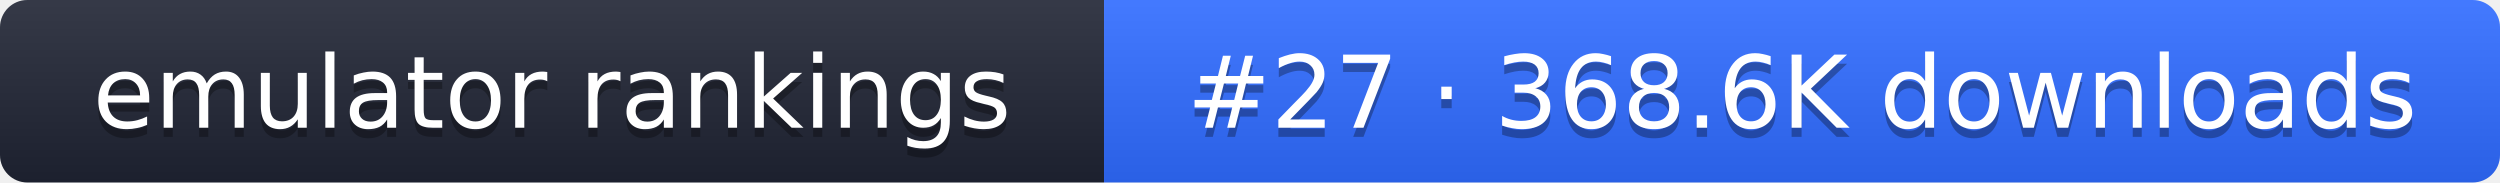
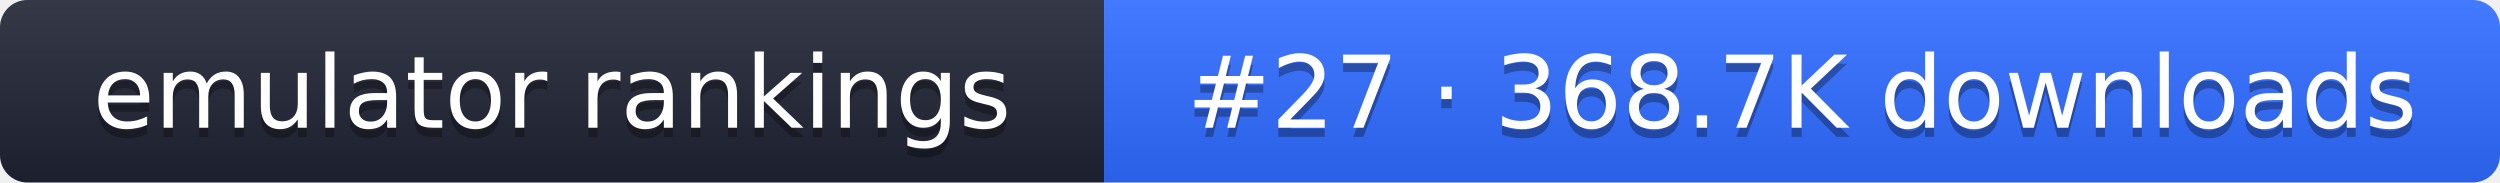
- <svg xmlns="http://www.w3.org/2000/svg" width="274" height="20" role="img" aria-label="emulator rankings: #27 · 368.6K downloads">
+ <svg xmlns="http://www.w3.org/2000/svg" width="274" height="20" role="img" aria-label="emulator rankings: #27 · 368.7K downloads">
  <linearGradient id="g" x2="0" y2="100%">
    <stop offset="0" stop-color="#fff" stop-opacity=".1" />
    <stop offset="1" stop-opacity=".1" />
  </linearGradient>
  <clipPath id="r">
    <rect width="274" height="20" rx="3" fill="#fff" />
  </clipPath>
  <g clip-path="url(#r)">
    <rect width="121" height="20" fill="#1f2433" />
    <rect x="121" width="153" height="20" fill="#2f6bff" />
    <rect width="274" height="20" fill="url(#g)" />
  </g>
  <g fill="#fff" text-anchor="middle" font-family="Verdana,DejaVu Sans,sans-serif" font-size="11">
    <text x="60.5" y="15" fill="#010101" fill-opacity=".3">emulator rankings</text>
    <text x="60.5" y="14">emulator rankings</text>
-     <text x="197.5" y="15" fill="#010101" fill-opacity=".3">#27 · 368.6K downloads</text>
-     <text x="197.5" y="14">#27 · 368.6K downloads</text>
+     <text x="197.5" y="15" fill="#010101" fill-opacity=".3">#27 · 368.7K downloads</text>
+     <text x="197.5" y="14">#27 · 368.7K downloads</text>
  </g>
</svg>
